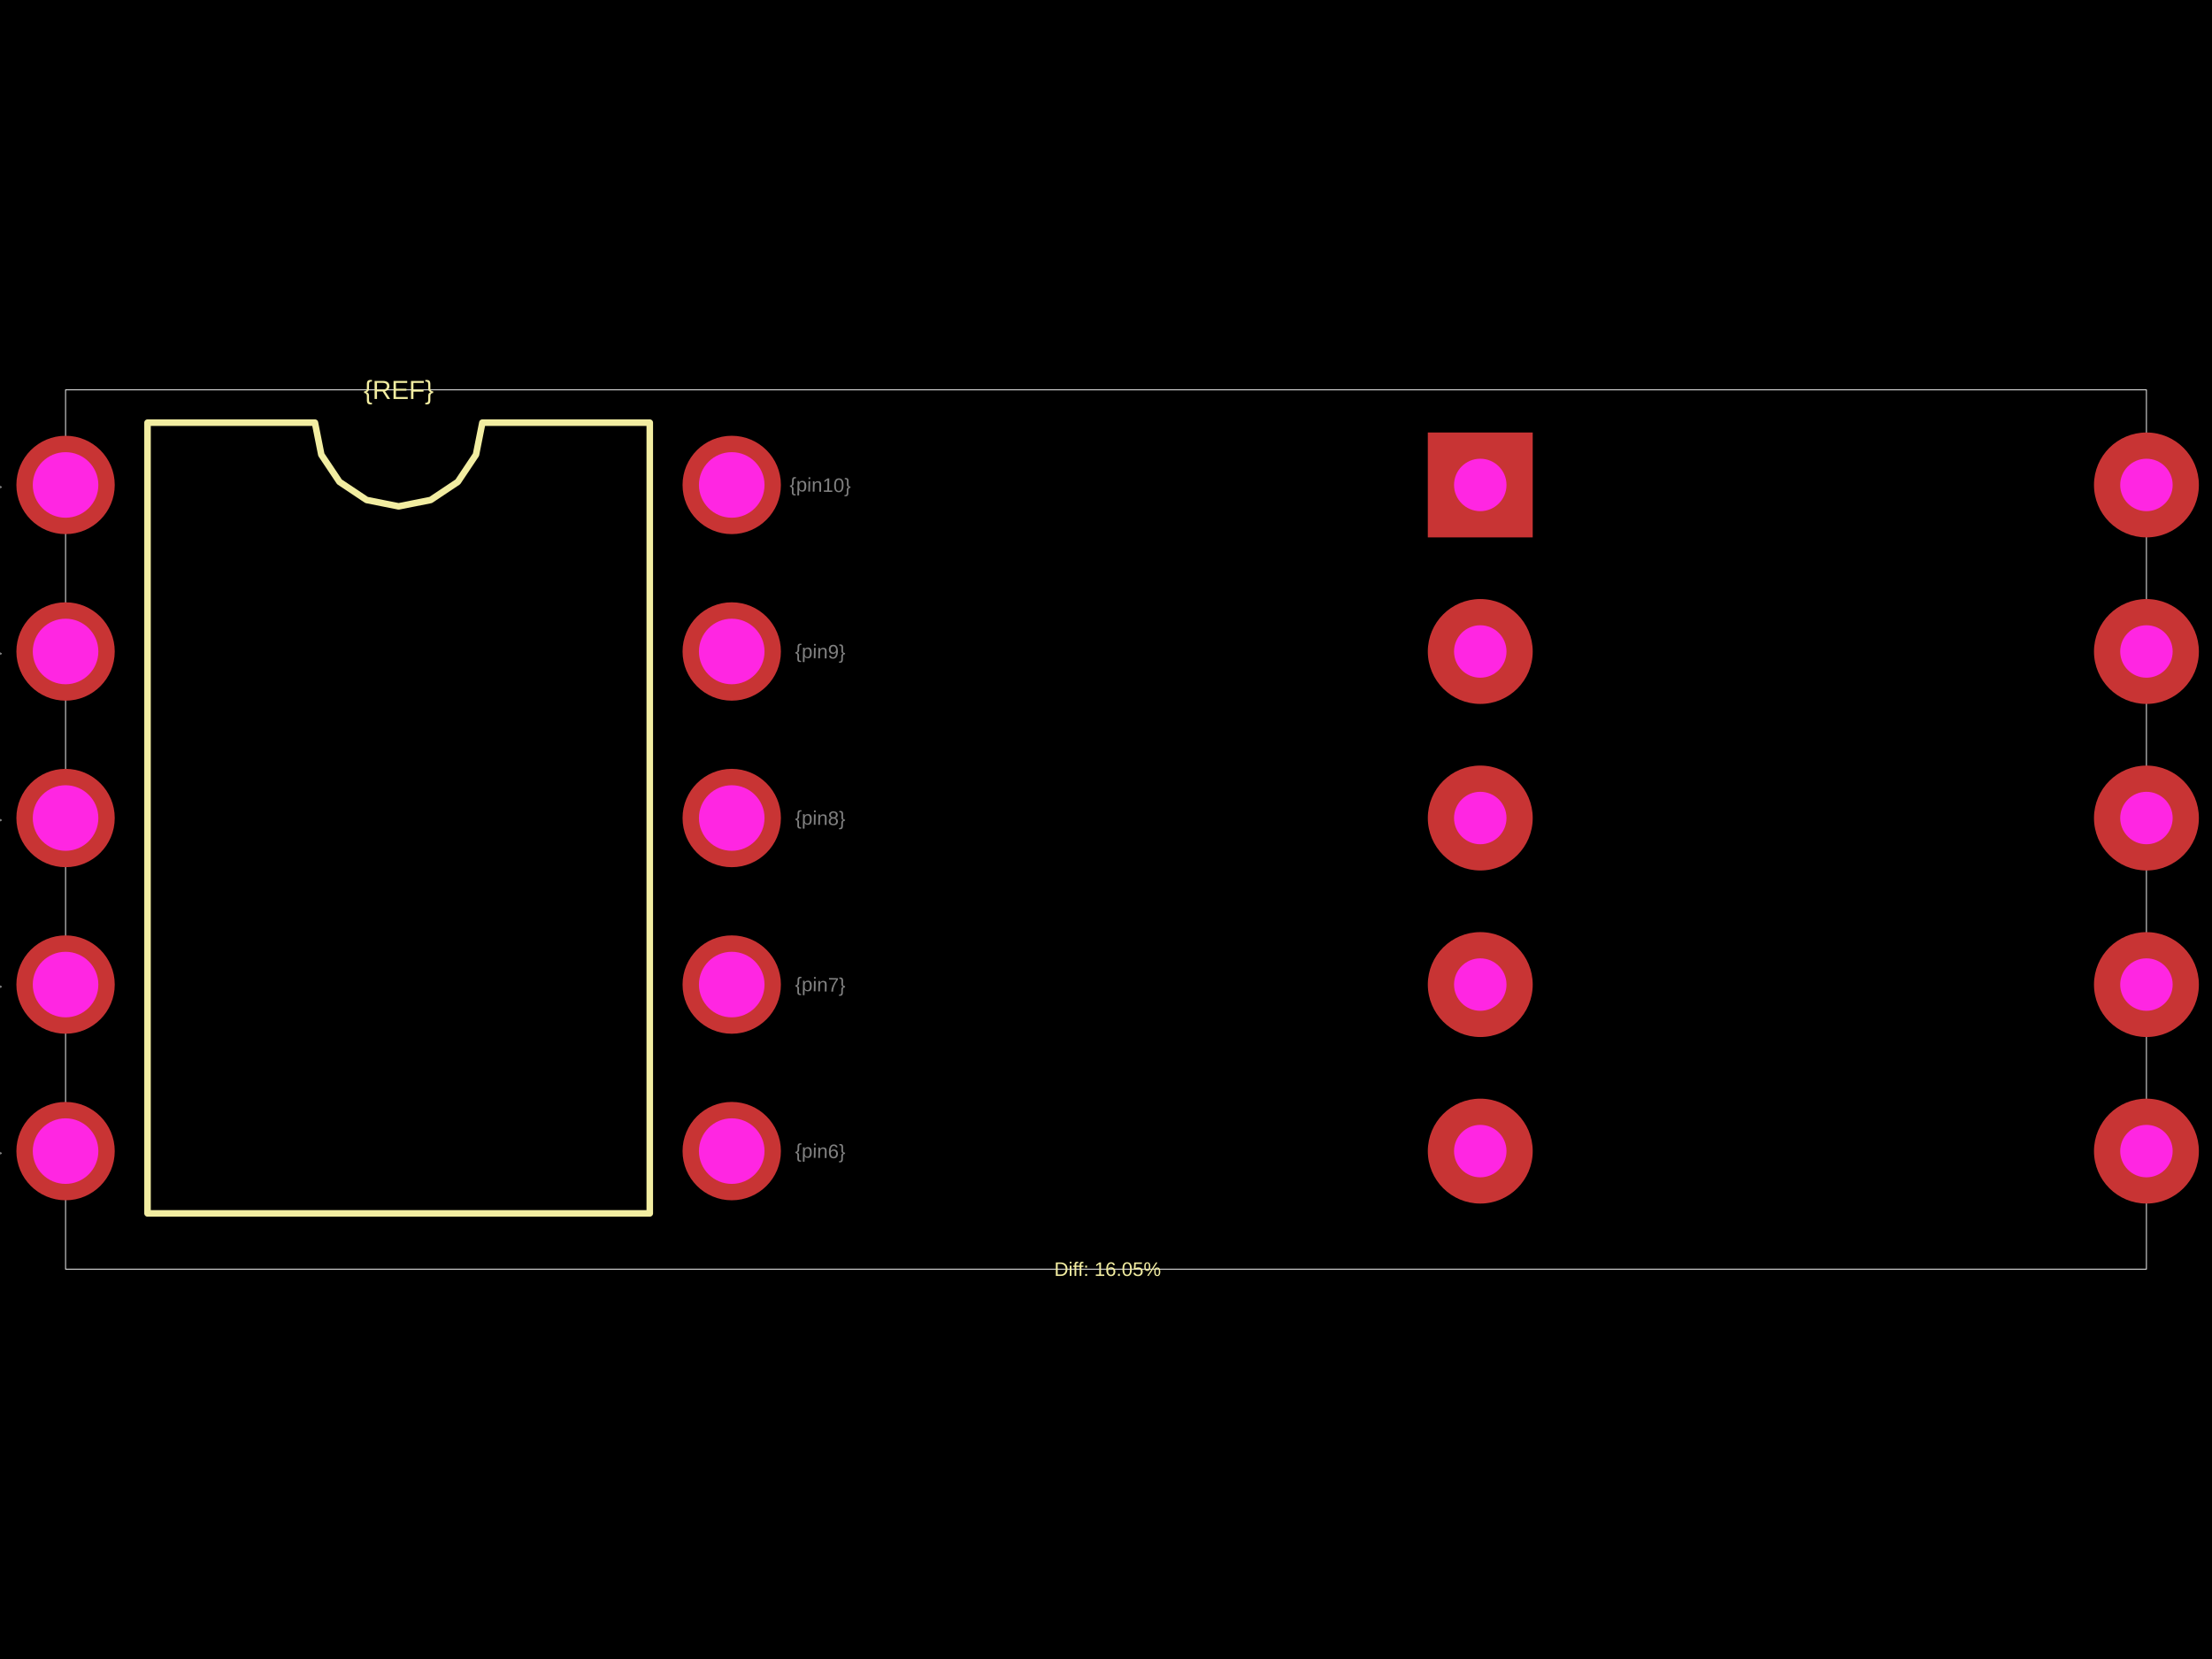
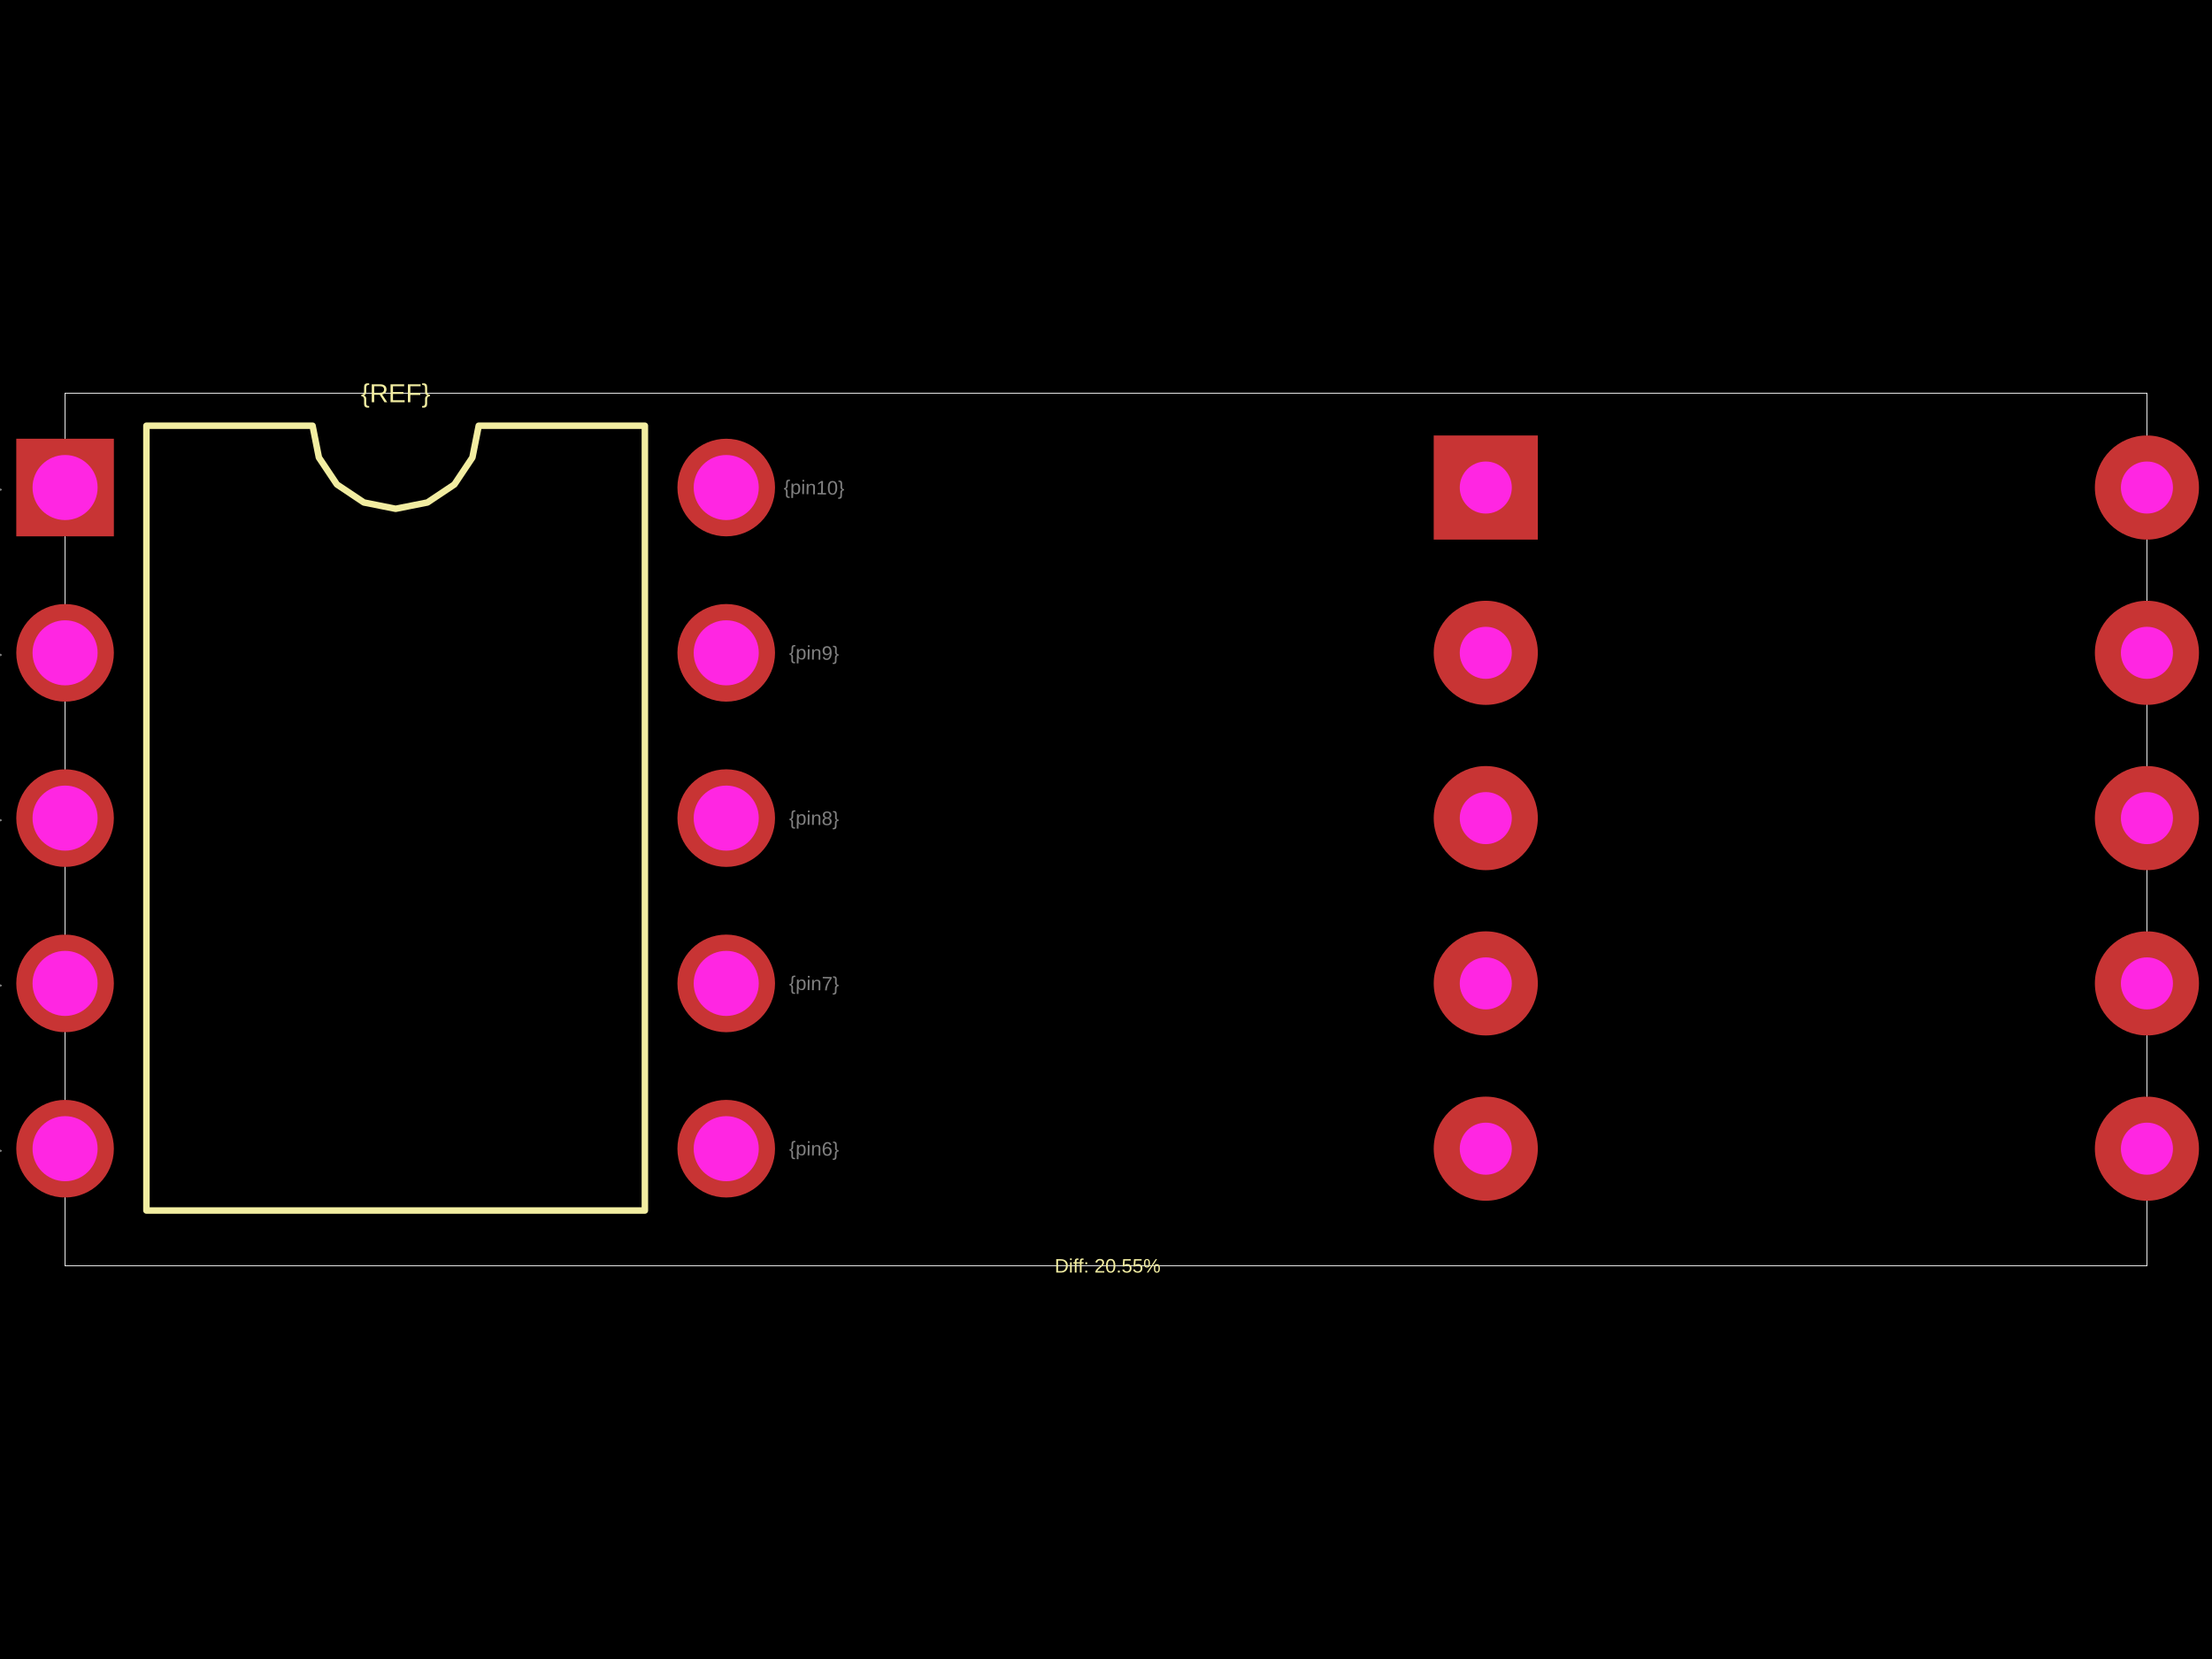
<svg xmlns="http://www.w3.org/2000/svg" width="800" height="600">
  <style />
  <rect class="boundary" x="0" y="0" fill="#000" width="800" height="600" />
-   <rect class="pcb-boundary" fill="none" stroke="#fff" stroke-width="0.3" x="23.713" y="141.002" width="752.573" height="317.996" />
-   <path class="pcb-silkscreen pcb-silkscreen-top" d="M 53.355 438.842 L 53.355 152.859 L 113.903 152.859 L 116.208 164.444 L 122.77 174.266 L 132.592 180.828 L 144.177 183.133 L 155.763 180.828 L 165.584 174.266 L 172.147 164.444 L 174.451 152.859 L 235 152.859 L 235 438.842 L 53.355 438.842 Z" fill="none" stroke="#f2eda1" stroke-width="2.371" stroke-linecap="round" stroke-linejoin="round" data-pcb-component-id="" data-pcb-silkscreen-path-id="silkscreen_path_1" />
-   <text x="0" y="0" dx="0" dy="0" fill="#f2eda1" font-family="Arial, sans-serif" font-size="9.485" text-anchor="middle" dominant-baseline="central" transform="matrix(1,0,0,1,144.1773,141.0018)" class="pcb-silkscreen-text pcb-silkscreen-top" data-pcb-silkscreen-text-id="pcb_component_1" stroke="none">{REF}</text>
-   <text x="0" y="0" dx="0" dy="0" fill="#f2eda1" font-family="Arial, sans-serif" font-size="7.114" text-anchor="middle" dominant-baseline="central" transform="matrix(1,0,0,1,400.5928,458.9982)" class="pcb-silkscreen-text pcb-silkscreen-top" data-pcb-silkscreen-text-id="" stroke="none">Diff: 16.05%</text>
-   <text x="0" y="0" font-family="Arial, sans-serif" font-size="7.114" text-anchor="middle" dominant-baseline="central" transform="matrix(0.9998477,0.01745241,-0.01745241,0.9998477,-8.299682,175.3862)" class="pcb-fabrication-note-text" fill="rgba(255,255,255,0.5)">{pin1}</text>
-   <text x="0" y="0" font-family="Arial, sans-serif" font-size="7.114" text-anchor="middle" dominant-baseline="central" transform="matrix(0.9998477,0.01745241,-0.01745241,0.9998477,-8.299682,235.6182)" class="pcb-fabrication-note-text" fill="rgba(255,255,255,0.5)">{pin2}</text>
-   <text x="0" y="0" font-family="Arial, sans-serif" font-size="7.114" text-anchor="middle" dominant-baseline="central" transform="matrix(0.9998477,0.01745241,-0.01745241,0.9998477,-8.299682,295.8502)" class="pcb-fabrication-note-text" fill="rgba(255,255,255,0.5)">{pin3}</text>
-   <text x="0" y="0" font-family="Arial, sans-serif" font-size="7.114" text-anchor="middle" dominant-baseline="central" transform="matrix(0.9998477,0.01745241,-0.01745241,0.9998477,-8.299682,356.0821)" class="pcb-fabrication-note-text" fill="rgba(255,255,255,0.5)">{pin4}</text>
-   <text x="0" y="0" font-family="Arial, sans-serif" font-size="7.114" text-anchor="middle" dominant-baseline="central" transform="matrix(0.9998477,0.01745241,-0.01745241,0.9998477,-8.299682,416.3141)" class="pcb-fabrication-note-text" fill="rgba(255,255,255,0.5)">{pin5}</text>
-   <text x="0" y="0" font-family="Arial, sans-serif" font-size="7.114" text-anchor="middle" dominant-baseline="central" transform="matrix(0.9998477,0.01745241,-0.01745241,0.9998477,296.6543,416.3141)" class="pcb-fabrication-note-text" fill="rgba(255,255,255,0.5)">{pin6}</text>
-   <text x="0" y="0" font-family="Arial, sans-serif" font-size="7.114" text-anchor="middle" dominant-baseline="central" transform="matrix(0.9998477,0.01745241,-0.01745241,0.9998477,296.6543,356.0821)" class="pcb-fabrication-note-text" fill="rgba(255,255,255,0.5)">{pin7}</text>
-   <text x="0" y="0" font-family="Arial, sans-serif" font-size="7.114" text-anchor="middle" dominant-baseline="central" transform="matrix(0.9998477,0.01745241,-0.01745241,0.9998477,296.6543,295.8502)" class="pcb-fabrication-note-text" fill="rgba(255,255,255,0.5)">{pin8}</text>
-   <text x="0" y="0" font-family="Arial, sans-serif" font-size="7.114" text-anchor="middle" dominant-baseline="central" transform="matrix(0.9998477,0.01745241,-0.01745241,0.9998477,296.6543,235.6182)" class="pcb-fabrication-note-text" fill="rgba(255,255,255,0.5)">{pin9}</text>
-   <text x="0" y="0" font-family="Arial, sans-serif" font-size="7.114" text-anchor="middle" dominant-baseline="central" transform="matrix(0.9998477,0.01745241,-0.01745241,0.9998477,296.6543,175.3862)" class="pcb-fabrication-note-text" fill="rgba(255,255,255,0.5)">{pin10}</text>
+   <rect class="pcb-boundary" fill="none" stroke="#fff" stroke-width="0.3" x="23.535" y="142.199" width="752.93" height="315.603" />
+   <path class="pcb-silkscreen pcb-silkscreen-top" d="M 52.953 437.797 L 52.953 153.966 L 113.046 153.966 L 115.333 165.464 L 121.846 175.212 L 131.594 181.725 L 143.092 184.012 L 154.59 181.725 L 164.338 175.212 L 170.851 165.464 L 173.138 153.966 L 233.231 153.966 L 233.231 437.797 L 52.953 437.797 Z" fill="none" stroke="#f2eda1" stroke-width="2.353" stroke-linecap="round" stroke-linejoin="round" data-pcb-component-id="" data-pcb-silkscreen-path-id="silkscreen_path_1" />
+   <text x="0" y="0" dx="0" dy="0" fill="#f2eda1" font-family="Arial, sans-serif" font-size="9.414" text-anchor="middle" dominant-baseline="central" transform="matrix(1,0,0,1,143.0921,142.1986)" class="pcb-silkscreen-text pcb-silkscreen-top" data-pcb-silkscreen-text-id="pcb_component_1" stroke="none">{REF}</text>
+   <text x="0" y="0" dx="0" dy="0" fill="#f2eda1" font-family="Arial, sans-serif" font-size="7.06" text-anchor="middle" dominant-baseline="central" transform="matrix(1,0,0,1,400.5884,457.8014)" class="pcb-silkscreen-text pcb-silkscreen-top" data-pcb-silkscreen-text-id="" stroke="none">Diff: 20.55%</text>
+   <text x="0" y="0" font-family="Arial, sans-serif" font-size="7.06" text-anchor="middle" dominant-baseline="central" transform="matrix(0.9998477,0.01745241,-0.01745241,0.9998477,-8.237211,176.3242)" class="pcb-fabrication-note-text" fill="rgba(255,255,255,0.5)">{pin1}</text>
+   <text x="0" y="0" font-family="Arial, sans-serif" font-size="7.06" text-anchor="middle" dominant-baseline="central" transform="matrix(0.9998477,0.01745241,-0.01745241,0.9998477,-8.237211,236.1028)" class="pcb-fabrication-note-text" fill="rgba(255,255,255,0.5)">{pin2}</text>
+   <text x="0" y="0" font-family="Arial, sans-serif" font-size="7.06" text-anchor="middle" dominant-baseline="central" transform="matrix(0.9998477,0.01745241,-0.01745241,0.9998477,-8.237211,295.8814)" class="pcb-fabrication-note-text" fill="rgba(255,255,255,0.5)">{pin3}</text>
+   <text x="0" y="0" font-family="Arial, sans-serif" font-size="7.06" text-anchor="middle" dominant-baseline="central" transform="matrix(0.9998477,0.01745241,-0.01745241,0.9998477,-8.237211,355.66)" class="pcb-fabrication-note-text" fill="rgba(255,255,255,0.5)">{pin4}</text>
+   <text x="0" y="0" font-family="Arial, sans-serif" font-size="7.06" text-anchor="middle" dominant-baseline="central" transform="matrix(0.9998477,0.01745241,-0.01745241,0.9998477,-8.237211,415.4386)" class="pcb-fabrication-note-text" fill="rgba(255,255,255,0.5)">{pin5}</text>
+   <text x="0" y="0" font-family="Arial, sans-serif" font-size="7.06" text-anchor="middle" dominant-baseline="central" transform="matrix(0.9998477,0.01745241,-0.01745241,0.9998477,294.4215,415.4386)" class="pcb-fabrication-note-text" fill="rgba(255,255,255,0.5)">{pin6}</text>
+   <text x="0" y="0" font-family="Arial, sans-serif" font-size="7.06" text-anchor="middle" dominant-baseline="central" transform="matrix(0.9998477,0.01745241,-0.01745241,0.9998477,294.4215,355.66)" class="pcb-fabrication-note-text" fill="rgba(255,255,255,0.5)">{pin7}</text>
+   <text x="0" y="0" font-family="Arial, sans-serif" font-size="7.06" text-anchor="middle" dominant-baseline="central" transform="matrix(0.9998477,0.01745241,-0.01745241,0.9998477,294.4215,295.8814)" class="pcb-fabrication-note-text" fill="rgba(255,255,255,0.5)">{pin8}</text>
+   <text x="0" y="0" font-family="Arial, sans-serif" font-size="7.06" text-anchor="middle" dominant-baseline="central" transform="matrix(0.9998477,0.01745241,-0.01745241,0.9998477,294.4215,236.1028)" class="pcb-fabrication-note-text" fill="rgba(255,255,255,0.5)">{pin9}</text>
+   <text x="0" y="0" font-family="Arial, sans-serif" font-size="7.06" text-anchor="middle" dominant-baseline="central" transform="matrix(0.9998477,0.01745241,-0.01745241,0.9998477,294.4215,176.3242)" class="pcb-fabrication-note-text" fill="rgba(255,255,255,0.5)">{pin10}</text>
  <g>
-     <circle class="pcb-hole-outer" fill="rgb(200, 52, 52)" cx="23.713" cy="175.386" r="17.785" />
-     <circle class="pcb-hole-inner" fill="#FF26E2" cx="23.713" cy="175.386" r="11.857" />
+     <rect class="pcb-hole-outer-pad" fill="rgb(200, 52, 52)" x="5.884" y="158.673" width="35.302" height="35.302" />
+     <circle class="pcb-hole-inner" fill="#FF26E2" cx="23.535" cy="176.324" r="11.767" />
  </g>
  <g>
-     <circle class="pcb-hole-outer" fill="rgb(200, 52, 52)" cx="23.713" cy="235.618" r="17.785" />
-     <circle class="pcb-hole-inner" fill="#FF26E2" cx="23.713" cy="235.618" r="11.857" />
+     <circle class="pcb-hole-outer" fill="rgb(200, 52, 52)" cx="23.535" cy="236.103" r="17.651" />
+     <circle class="pcb-hole-inner" fill="#FF26E2" cx="23.535" cy="236.103" r="11.767" />
  </g>
  <g>
-     <circle class="pcb-hole-outer" fill="rgb(200, 52, 52)" cx="23.713" cy="295.85" r="17.785" />
-     <circle class="pcb-hole-inner" fill="#FF26E2" cx="23.713" cy="295.85" r="11.857" />
+     <circle class="pcb-hole-outer" fill="rgb(200, 52, 52)" cx="23.535" cy="295.881" r="17.651" />
+     <circle class="pcb-hole-inner" fill="#FF26E2" cx="23.535" cy="295.881" r="11.767" />
  </g>
  <g>
-     <circle class="pcb-hole-outer" fill="rgb(200, 52, 52)" cx="23.713" cy="356.082" r="17.785" />
-     <circle class="pcb-hole-inner" fill="#FF26E2" cx="23.713" cy="356.082" r="11.857" />
+     <circle class="pcb-hole-outer" fill="rgb(200, 52, 52)" cx="23.535" cy="355.66" r="17.651" />
+     <circle class="pcb-hole-inner" fill="#FF26E2" cx="23.535" cy="355.66" r="11.767" />
  </g>
  <g>
-     <circle class="pcb-hole-outer" fill="rgb(200, 52, 52)" cx="23.713" cy="416.314" r="17.785" />
-     <circle class="pcb-hole-inner" fill="#FF26E2" cx="23.713" cy="416.314" r="11.857" />
+     <circle class="pcb-hole-outer" fill="rgb(200, 52, 52)" cx="23.535" cy="415.439" r="17.651" />
+     <circle class="pcb-hole-inner" fill="#FF26E2" cx="23.535" cy="415.439" r="11.767" />
  </g>
  <g>
-     <circle class="pcb-hole-outer" fill="rgb(200, 52, 52)" cx="264.641" cy="416.314" r="17.785" />
-     <circle class="pcb-hole-inner" fill="#FF26E2" cx="264.641" cy="416.314" r="11.857" />
+     <circle class="pcb-hole-outer" fill="rgb(200, 52, 52)" cx="262.649" cy="415.439" r="17.651" />
+     <circle class="pcb-hole-inner" fill="#FF26E2" cx="262.649" cy="415.439" r="11.767" />
  </g>
  <g>
-     <circle class="pcb-hole-outer" fill="rgb(200, 52, 52)" cx="264.641" cy="356.082" r="17.785" />
-     <circle class="pcb-hole-inner" fill="#FF26E2" cx="264.641" cy="356.082" r="11.857" />
+     <circle class="pcb-hole-outer" fill="rgb(200, 52, 52)" cx="262.649" cy="355.66" r="17.651" />
+     <circle class="pcb-hole-inner" fill="#FF26E2" cx="262.649" cy="355.66" r="11.767" />
  </g>
  <g>
-     <circle class="pcb-hole-outer" fill="rgb(200, 52, 52)" cx="264.641" cy="295.85" r="17.785" />
-     <circle class="pcb-hole-inner" fill="#FF26E2" cx="264.641" cy="295.85" r="11.857" />
+     <circle class="pcb-hole-outer" fill="rgb(200, 52, 52)" cx="262.649" cy="295.881" r="17.651" />
+     <circle class="pcb-hole-inner" fill="#FF26E2" cx="262.649" cy="295.881" r="11.767" />
  </g>
  <g>
-     <circle class="pcb-hole-outer" fill="rgb(200, 52, 52)" cx="264.641" cy="235.618" r="17.785" />
-     <circle class="pcb-hole-inner" fill="#FF26E2" cx="264.641" cy="235.618" r="11.857" />
+     <circle class="pcb-hole-outer" fill="rgb(200, 52, 52)" cx="262.649" cy="236.103" r="17.651" />
+     <circle class="pcb-hole-inner" fill="#FF26E2" cx="262.649" cy="236.103" r="11.767" />
  </g>
  <g>
-     <circle class="pcb-hole-outer" fill="rgb(200, 52, 52)" cx="264.641" cy="175.386" r="17.785" />
-     <circle class="pcb-hole-inner" fill="#FF26E2" cx="264.641" cy="175.386" r="11.857" />
+     <circle class="pcb-hole-outer" fill="rgb(200, 52, 52)" cx="262.649" cy="176.324" r="17.651" />
+     <circle class="pcb-hole-inner" fill="#FF26E2" cx="262.649" cy="176.324" r="11.767" />
  </g>
  <g>
-     <rect class="pcb-hole-outer-pad" fill="rgb(200, 52, 52)" x="516.388" y="156.416" width="37.941" height="37.941" />
-     <circle class="pcb-hole-inner" fill="#FF26E2" cx="535.359" cy="175.386" r="9.485" />
+     <rect class="pcb-hole-outer-pad" fill="rgb(200, 52, 52)" x="518.523" y="157.496" width="37.656" height="37.656" />
+     <circle class="pcb-hole-inner" fill="#FF26E2" cx="537.351" cy="176.324" r="9.414" />
  </g>
  <g>
-     <circle class="pcb-hole-outer" fill="rgb(200, 52, 52)" cx="535.359" cy="235.618" r="18.971" />
-     <circle class="pcb-hole-inner" fill="#FF26E2" cx="535.359" cy="235.618" r="9.485" />
+     <circle class="pcb-hole-outer" fill="rgb(200, 52, 52)" cx="537.351" cy="236.103" r="18.828" />
+     <circle class="pcb-hole-inner" fill="#FF26E2" cx="537.351" cy="236.103" r="9.414" />
  </g>
  <g>
-     <circle class="pcb-hole-outer" fill="rgb(200, 52, 52)" cx="535.359" cy="295.85" r="18.971" />
-     <circle class="pcb-hole-inner" fill="#FF26E2" cx="535.359" cy="295.85" r="9.485" />
+     <circle class="pcb-hole-outer" fill="rgb(200, 52, 52)" cx="537.351" cy="295.881" r="18.828" />
+     <circle class="pcb-hole-inner" fill="#FF26E2" cx="537.351" cy="295.881" r="9.414" />
  </g>
  <g>
-     <circle class="pcb-hole-outer" fill="rgb(200, 52, 52)" cx="535.359" cy="356.082" r="18.971" />
-     <circle class="pcb-hole-inner" fill="#FF26E2" cx="535.359" cy="356.082" r="9.485" />
+     <circle class="pcb-hole-outer" fill="rgb(200, 52, 52)" cx="537.351" cy="355.66" r="18.828" />
+     <circle class="pcb-hole-inner" fill="#FF26E2" cx="537.351" cy="355.66" r="9.414" />
  </g>
  <g>
-     <circle class="pcb-hole-outer" fill="rgb(200, 52, 52)" cx="535.359" cy="416.314" r="18.971" />
-     <circle class="pcb-hole-inner" fill="#FF26E2" cx="535.359" cy="416.314" r="9.485" />
+     <circle class="pcb-hole-outer" fill="rgb(200, 52, 52)" cx="537.351" cy="415.439" r="18.828" />
+     <circle class="pcb-hole-inner" fill="#FF26E2" cx="537.351" cy="415.439" r="9.414" />
  </g>
  <g>
-     <circle class="pcb-hole-outer" fill="rgb(200, 52, 52)" cx="776.287" cy="416.314" r="18.971" />
-     <circle class="pcb-hole-inner" fill="#FF26E2" cx="776.287" cy="416.314" r="9.485" />
+     <circle class="pcb-hole-outer" fill="rgb(200, 52, 52)" cx="776.465" cy="415.439" r="18.828" />
+     <circle class="pcb-hole-inner" fill="#FF26E2" cx="776.465" cy="415.439" r="9.414" />
  </g>
  <g>
-     <circle class="pcb-hole-outer" fill="rgb(200, 52, 52)" cx="776.287" cy="356.082" r="18.971" />
-     <circle class="pcb-hole-inner" fill="#FF26E2" cx="776.287" cy="356.082" r="9.485" />
+     <circle class="pcb-hole-outer" fill="rgb(200, 52, 52)" cx="776.465" cy="355.66" r="18.828" />
+     <circle class="pcb-hole-inner" fill="#FF26E2" cx="776.465" cy="355.66" r="9.414" />
  </g>
  <g>
-     <circle class="pcb-hole-outer" fill="rgb(200, 52, 52)" cx="776.287" cy="295.85" r="18.971" />
-     <circle class="pcb-hole-inner" fill="#FF26E2" cx="776.287" cy="295.85" r="9.485" />
+     <circle class="pcb-hole-outer" fill="rgb(200, 52, 52)" cx="776.465" cy="295.881" r="18.828" />
+     <circle class="pcb-hole-inner" fill="#FF26E2" cx="776.465" cy="295.881" r="9.414" />
  </g>
  <g>
-     <circle class="pcb-hole-outer" fill="rgb(200, 52, 52)" cx="776.287" cy="235.618" r="18.971" />
-     <circle class="pcb-hole-inner" fill="#FF26E2" cx="776.287" cy="235.618" r="9.485" />
+     <circle class="pcb-hole-outer" fill="rgb(200, 52, 52)" cx="776.465" cy="236.103" r="18.828" />
+     <circle class="pcb-hole-inner" fill="#FF26E2" cx="776.465" cy="236.103" r="9.414" />
  </g>
  <g>
-     <circle class="pcb-hole-outer" fill="rgb(200, 52, 52)" cx="776.287" cy="175.386" r="18.971" />
-     <circle class="pcb-hole-inner" fill="#FF26E2" cx="776.287" cy="175.386" r="9.485" />
+     <circle class="pcb-hole-outer" fill="rgb(200, 52, 52)" cx="776.465" cy="176.324" r="18.828" />
+     <circle class="pcb-hole-inner" fill="#FF26E2" cx="776.465" cy="176.324" r="9.414" />
  </g>
</svg>
